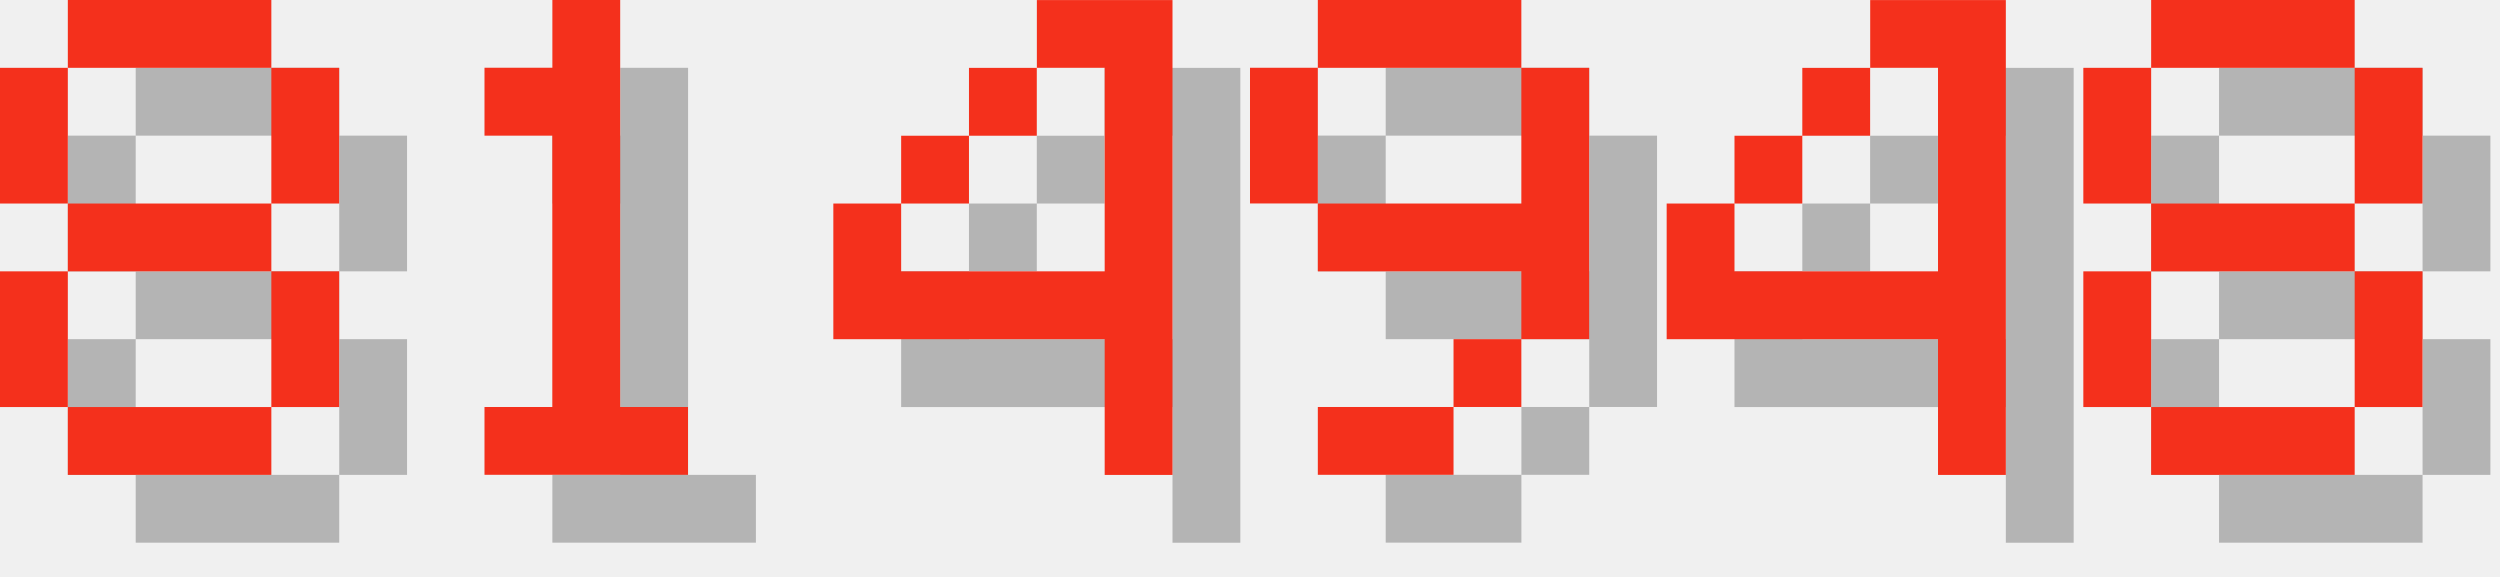
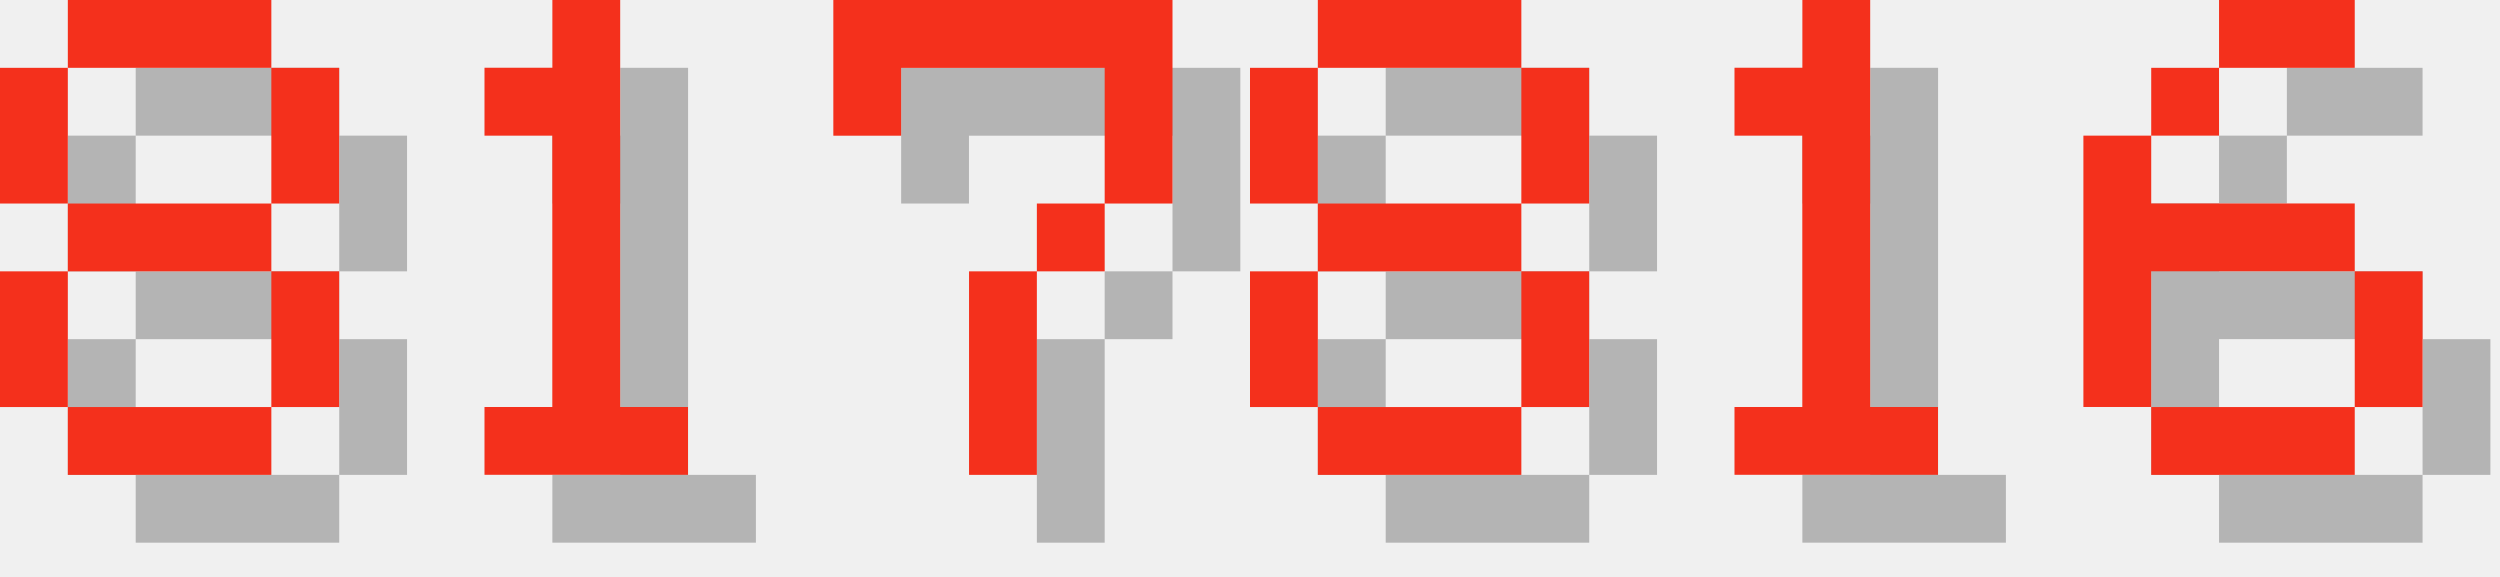
<svg xmlns="http://www.w3.org/2000/svg" version="1.1" width="156.0" height="36">
  <style>
        .text-foreground {
            fill: #F4301C;
        }
        .text-shadow {
            fill: #000000;
            fill-opacity: 0.25;
        }
    </style>
  <g class="digit" id="digit_8" transform="translate(0.0, 0), scale(4)">
    <path id="digit_8_shadow" class="text-shadow" d="m2.117 1.058v1.058h3.175v-1.058h-3.175zm3.175 1.058v2.117h1.058v-2.117h-1.058zm0 2.117h-3.175v1.058h3.175v-1.058zm0 1.058v2.117h1.058v-2.117h-1.058zm0 2.117h-3.175v1.058h3.175v-1.058zm-3.175 0v-2.117h-1.058v2.117h1.058zm0-3.175v-2.117h-1.058v2.117h1.058z" fill-opacity=".5" style="paint-order:stroke fill markers" />
    <path id="digit_8_fg" class="text-foreground" d="m1.058 0v1.058h3.175v-1.058h-3.175zm3.175 1.058v2.117h1.058v-2.117h-1.058zm0 2.117h-3.175v1.058h3.175v-1.058zm0 1.058v2.117h1.058v-2.117h-1.058zm0 2.117h-3.175v1.058h3.175v-1.058zm-3.175 0v-2.117h-1.058v2.117h1.058zm0-3.175v-2.117h-1.058v2.117h1.058z" fill="#fff" style="paint-order:stroke fill markers" />
  </g>
  <g class="digit" id="digit_1" transform="translate(26.0, 0), scale(4)">
    <path id="digit_1_shadow" class="text-shadow" d="m2.117 2.117v1.058h1.058v4.233h-1.058v1.058h3.175v-1.058h-1.058v-6.35h-1.058v1.058h-1.058z" fill-opacity=".5" style="paint-order:stroke fill markers" />
    <path id="digit_1_fg" class="text-foreground" d="m1.058 1.058v1.058h1.058v4.233h-1.058v1.058h3.175v-1.058h-1.058v-6.35h-1.058v1.058h-1.058z" fill="#fff" style="paint-order:stroke fill markers" />
  </g>
-   <g class="digit" id="digit_4" transform="translate(52.0, 0), scale(4)">
-     <path id="digit_4_shadow" class="text-shadow" d="m4.233 1.058v1.058h1.058v3.175h-3.175v-1.058h-1.058v2.117h4.233v2.117h1.058v-7.408h-2.117zm-2.117 3.175h1.058v-1.058h-1.058v1.058zm1.058-1.058h1.058v-1.058h-1.058v1.058z" fill-opacity=".5" style="paint-order:stroke fill markers" />
-     <path id="digit_4_fg" class="text-foreground" d="m3.175 0v1.058h1.058v3.175h-3.175v-1.058h-1.058v2.117h4.233v2.117h1.058v-7.408h-2.117zm-2.117 3.175h1.058v-1.058h-1.058v1.058zm1.058-1.058h1.058v-1.058h-1.058v1.058z" fill="#fff" style="paint-order:stroke fill markers" />
+   <g class="digit" id="digit_7" transform="translate(52.0, 0), scale(4)">
+     <path id="digit_7_shadow" class="text-shadow" d="m1.058 1.058 2e-6 2.117h1.058v-1.058h3.175v1.058l2e-7 1.058h-1.058v1.058h-1.058l4e-7 3.175 1.058 1e-7v-3.175h1.058v-1.058h1.058l5e-7 -1.058v-2.117z" fill-opacity=".5" style="paint-order:stroke fill markers" />
+     <path id="digit_7_fg" class="text-foreground" d="m0 0 2e-6 2.117h1.058v-1.058h3.175v1.058l2e-7 1.058h-1.058v1.058h-1.058l4e-7 3.175 1.058 1e-7v-3.175h1.058v-1.058h1.058l5e-7 -1.058v-2.117z" fill="#fff" style="paint-order:stroke fill markers" />
  </g>
-   <g class="digit" id="digit_9" transform="translate(78.0, 0), scale(4)">
-     <path id="digit_9_shadow" class="text-shadow" d="m2.117 1.058v1.058h3.175v-1.058h-3.175zm3.175 1.058v2.117h-3.175v1.058h3.175v1.058h1.058v-4.233h-1.058zm0 4.233h-1.058v1.058h1.058v-1.058zm-1.058 1.058h-2.117v1.058h2.117v-1.058zm-2.117-3.175v-2.117h-1.058v2.117h1.058z" fill-opacity=".5" style="paint-order:stroke fill markers" />
-     <path id="digit_9_fg" class="text-foreground" d="m1.058 0v1.058h3.175v-1.058h-3.175zm3.175 1.058v2.117h-3.175v1.058h3.175v1.058h1.058v-4.233h-1.058zm0 4.233h-1.058v1.058h1.058v-1.058zm-1.058 1.058h-2.117v1.058h2.117v-1.058zm-2.117-3.175v-2.117h-1.058v2.117h1.058z" fill="#fff" style="paint-order:stroke fill markers" />
-   </g>
-   <g class="digit" id="digit_4" transform="translate(104.0, 0), scale(4)">
-     <path id="digit_4_shadow" class="text-shadow" d="m4.233 1.058v1.058h1.058v3.175h-3.175v-1.058h-1.058v2.117h4.233v2.117h1.058v-7.408h-2.117zm-2.117 3.175h1.058v-1.058h-1.058v1.058zm1.058-1.058h1.058v-1.058h-1.058v1.058z" fill-opacity=".5" style="paint-order:stroke fill markers" />
-     <path id="digit_4_fg" class="text-foreground" d="m3.175 0v1.058h1.058v3.175h-3.175v-1.058h-1.058v2.117h4.233v2.117h1.058v-7.408h-2.117zm-2.117 3.175h1.058v-1.058h-1.058v1.058zm1.058-1.058h1.058v-1.058h-1.058v1.058z" fill="#fff" style="paint-order:stroke fill markers" />
-   </g>
-   <g class="digit" id="digit_8" transform="translate(130.0, 0), scale(4)">
+   <g class="digit" id="digit_8" transform="translate(78.0, 0), scale(4)">
    <path id="digit_8_shadow" class="text-shadow" d="m2.117 1.058v1.058h3.175v-1.058h-3.175zm3.175 1.058v2.117h1.058v-2.117h-1.058zm0 2.117h-3.175v1.058h3.175v-1.058zm0 1.058v2.117h1.058v-2.117h-1.058zm0 2.117h-3.175v1.058h3.175v-1.058zm-3.175 0v-2.117h-1.058v2.117h1.058zm0-3.175v-2.117h-1.058v2.117h1.058z" fill-opacity=".5" style="paint-order:stroke fill markers" />
    <path id="digit_8_fg" class="text-foreground" d="m1.058 0v1.058h3.175v-1.058h-3.175zm3.175 1.058v2.117h1.058v-2.117h-1.058zm0 2.117h-3.175v1.058h3.175v-1.058zm0 1.058v2.117h1.058v-2.117h-1.058zm0 2.117h-3.175v1.058h3.175v-1.058zm-3.175 0v-2.117h-1.058v2.117h1.058zm0-3.175v-2.117h-1.058v2.117h1.058z" fill="#fff" style="paint-order:stroke fill markers" />
  </g>
+   <g class="digit" id="digit_1" transform="translate(104.0, 0), scale(4)">
+     <path id="digit_1_shadow" class="text-shadow" d="m2.117 2.117v1.058h1.058v4.233h-1.058v1.058h3.175v-1.058h-1.058v-6.35h-1.058v1.058h-1.058z" fill-opacity=".5" style="paint-order:stroke fill markers" />
+     <path id="digit_1_fg" class="text-foreground" d="m1.058 1.058v1.058h1.058v4.233h-1.058v1.058h3.175v-1.058h-1.058v-6.35h-1.058v1.058h-1.058z" fill="#fff" style="paint-order:stroke fill markers" />
+   </g>
+   <g class="digit" id="digit_6" transform="translate(130.0, 0), scale(4)">
+     <path id="digit_6_shadow" class="text-shadow" d="m3.175 1.058v1.058h2.117v-1.058h-2.117zm0 1.058h-1.058v1.058h1.058v-1.058zm-1.058 1.058h-1.058v4.233h1.058v-2.117h3.175v-1.058h-3.175v-1.058zm3.175 2.117v2.117h1.058v-2.117h-1.058zm0 2.117h-3.175v1.058h3.175v-1.058z" fill-opacity=".5" style="paint-order:stroke fill markers" />
+     <path id="digit_6_fg" class="text-foreground" d="m2.117 0v1.058h2.117v-1.058h-2.117zm0 1.058h-1.058v1.058h1.058v-1.058zm-1.058 1.058h-1.058v4.233h1.058v-2.117h3.175v-1.058h-3.175v-1.058zm3.175 2.117v2.117h1.058v-2.117h-1.058zm0 2.117h-3.175v1.058h3.175v-1.058z" fill="#fff" style="paint-order:stroke fill markers" />
+   </g>
</svg>
